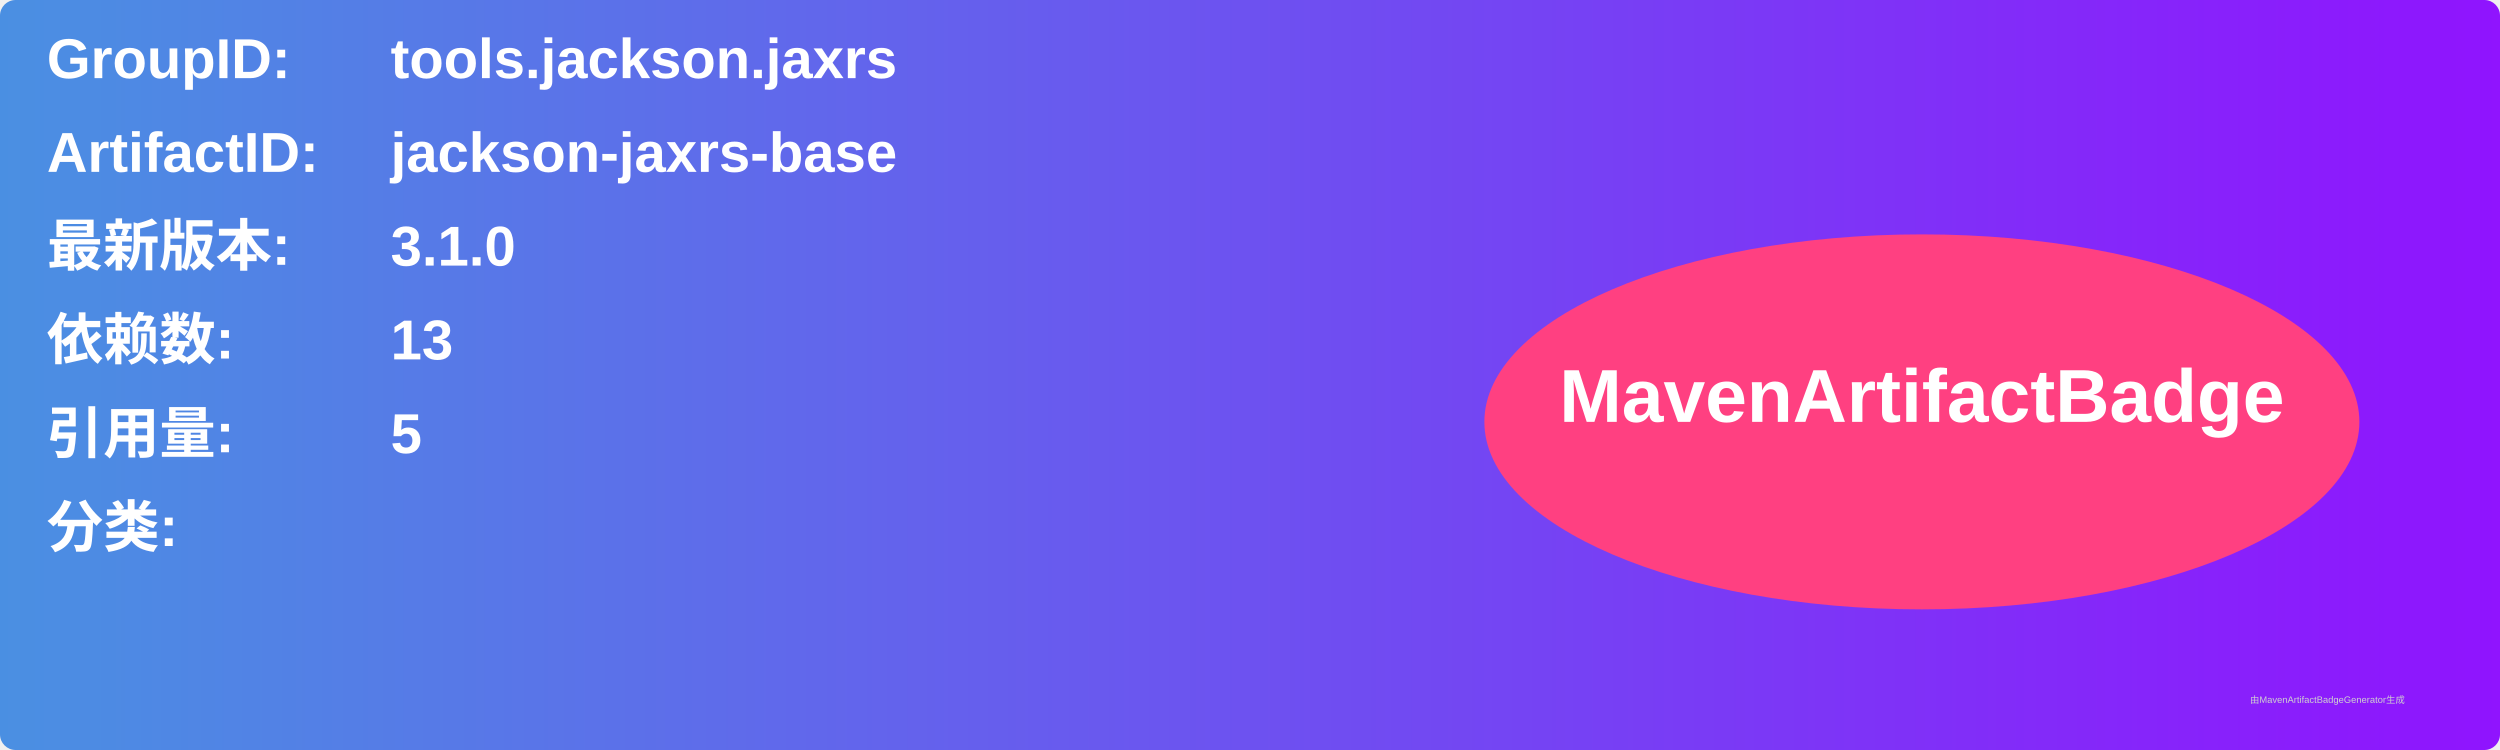
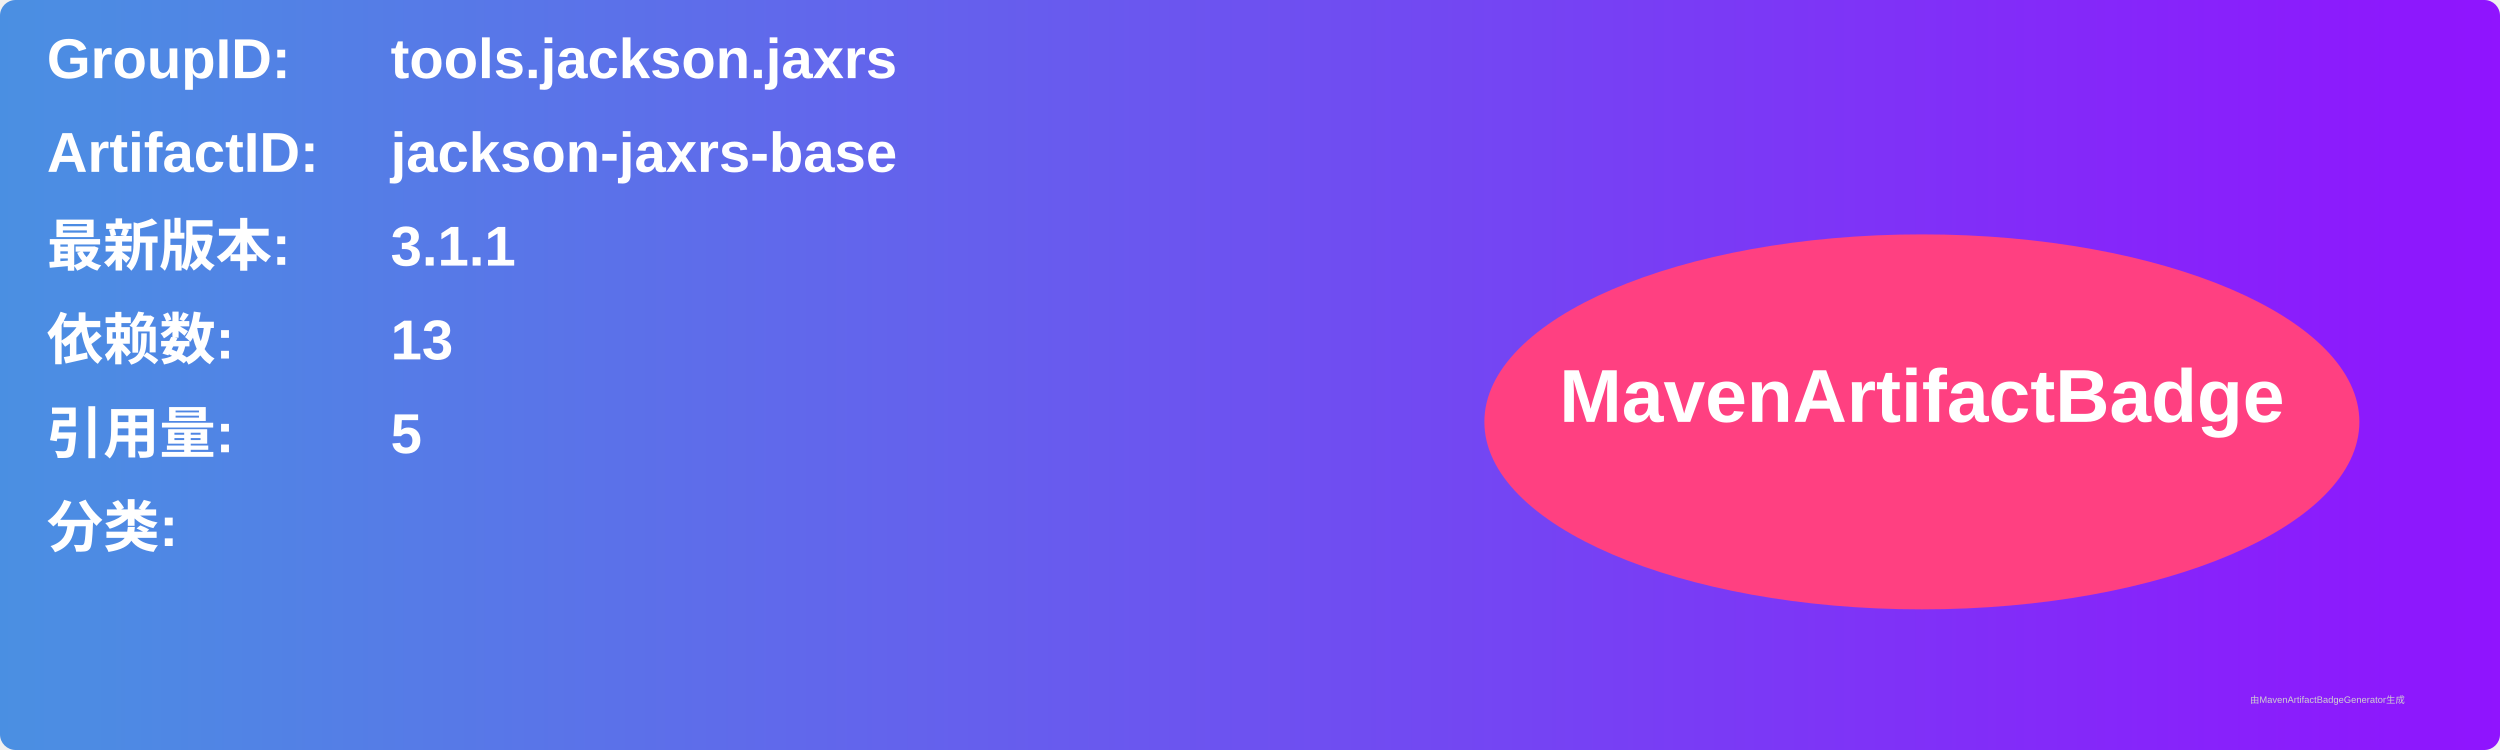
<svg xmlns="http://www.w3.org/2000/svg" width="800" height="240" viewBox="0 0 800 240">
  <linearGradient id="grad" x1="0%" y1="0%" x2="100%" y2="0%">
    <stop offset="0%" stop-color="#4a90e2" />
    <stop offset="100%" stop-color="#9013fe" />
  </linearGradient>
  <rect width="100%" height="100%" rx="5" ry="5" fill="url(#grad)" />
  <g transform="translate(15, 15)">
    <text x="0" y="10" font-family="Arial" font-size="18" fill="white" font-weight="bold" width="260">GroupID:</text>
    <text x="110" y="10" font-family="Arial" font-size="18" fill="white" font-weight="bold" width="460">tools.jackson.jaxrs</text>
    <text x="0" y="40" font-family="Arial" font-size="18" fill="white" font-weight="bold" width="260">ArtifactID:</text>
    <text x="110" y="40" font-family="Arial" font-size="18" fill="white" font-weight="bold" width="460">jackson-jaxrs-base</text>
    <text x="0" y="70" font-family="Arial" font-size="18" fill="white" font-weight="bold">最新版本:</text>
    <text x="110" y="70" font-family="Arial" font-size="18" fill="white" font-weight="bold">
-       <tspan font-weight="bold">3.1.0</tspan>
+       <tspan font-weight="bold">3.1.1</tspan>
    </text>
    <text x="0" y="100" font-family="Arial" font-size="18" fill="white" font-weight="bold">依赖数: </text>
    <text x="110" y="100" font-family="Arial" font-size="18" fill="white">
      <tspan font-weight="bold">13</tspan>
    </text>
    <text x="0" y="130" font-family="Arial" font-size="18" fill="white" font-weight="bold">引用量: </text>
    <text x="110" y="130" font-family="Arial" font-size="18" fill="white">
      <tspan font-weight="bold">5</tspan>
    </text>
    <text x="0" y="160" font-family="Arial" font-size="18" fill="white" font-weight="bold">分类:</text>
    <text x="10" y="190" font-family="Arial" font-size="10" fill="white">
      <tspan font-weight="bold" />
    </text>
    <ellipse cx="600" cy="120" rx="140" ry="60" fill="#ff4081" />
    <text x="600" y="120" text-anchor="middle" font-family="Arial" font-size="24" fill="white" font-weight="bold">MavenArtifactBadge</text>
  </g>
  <text x="720" y="225" font-family="Arial" font-size="3" fill="#d0d0d0">由MavenArtifactBadgeGenerator生成</text>
</svg>
